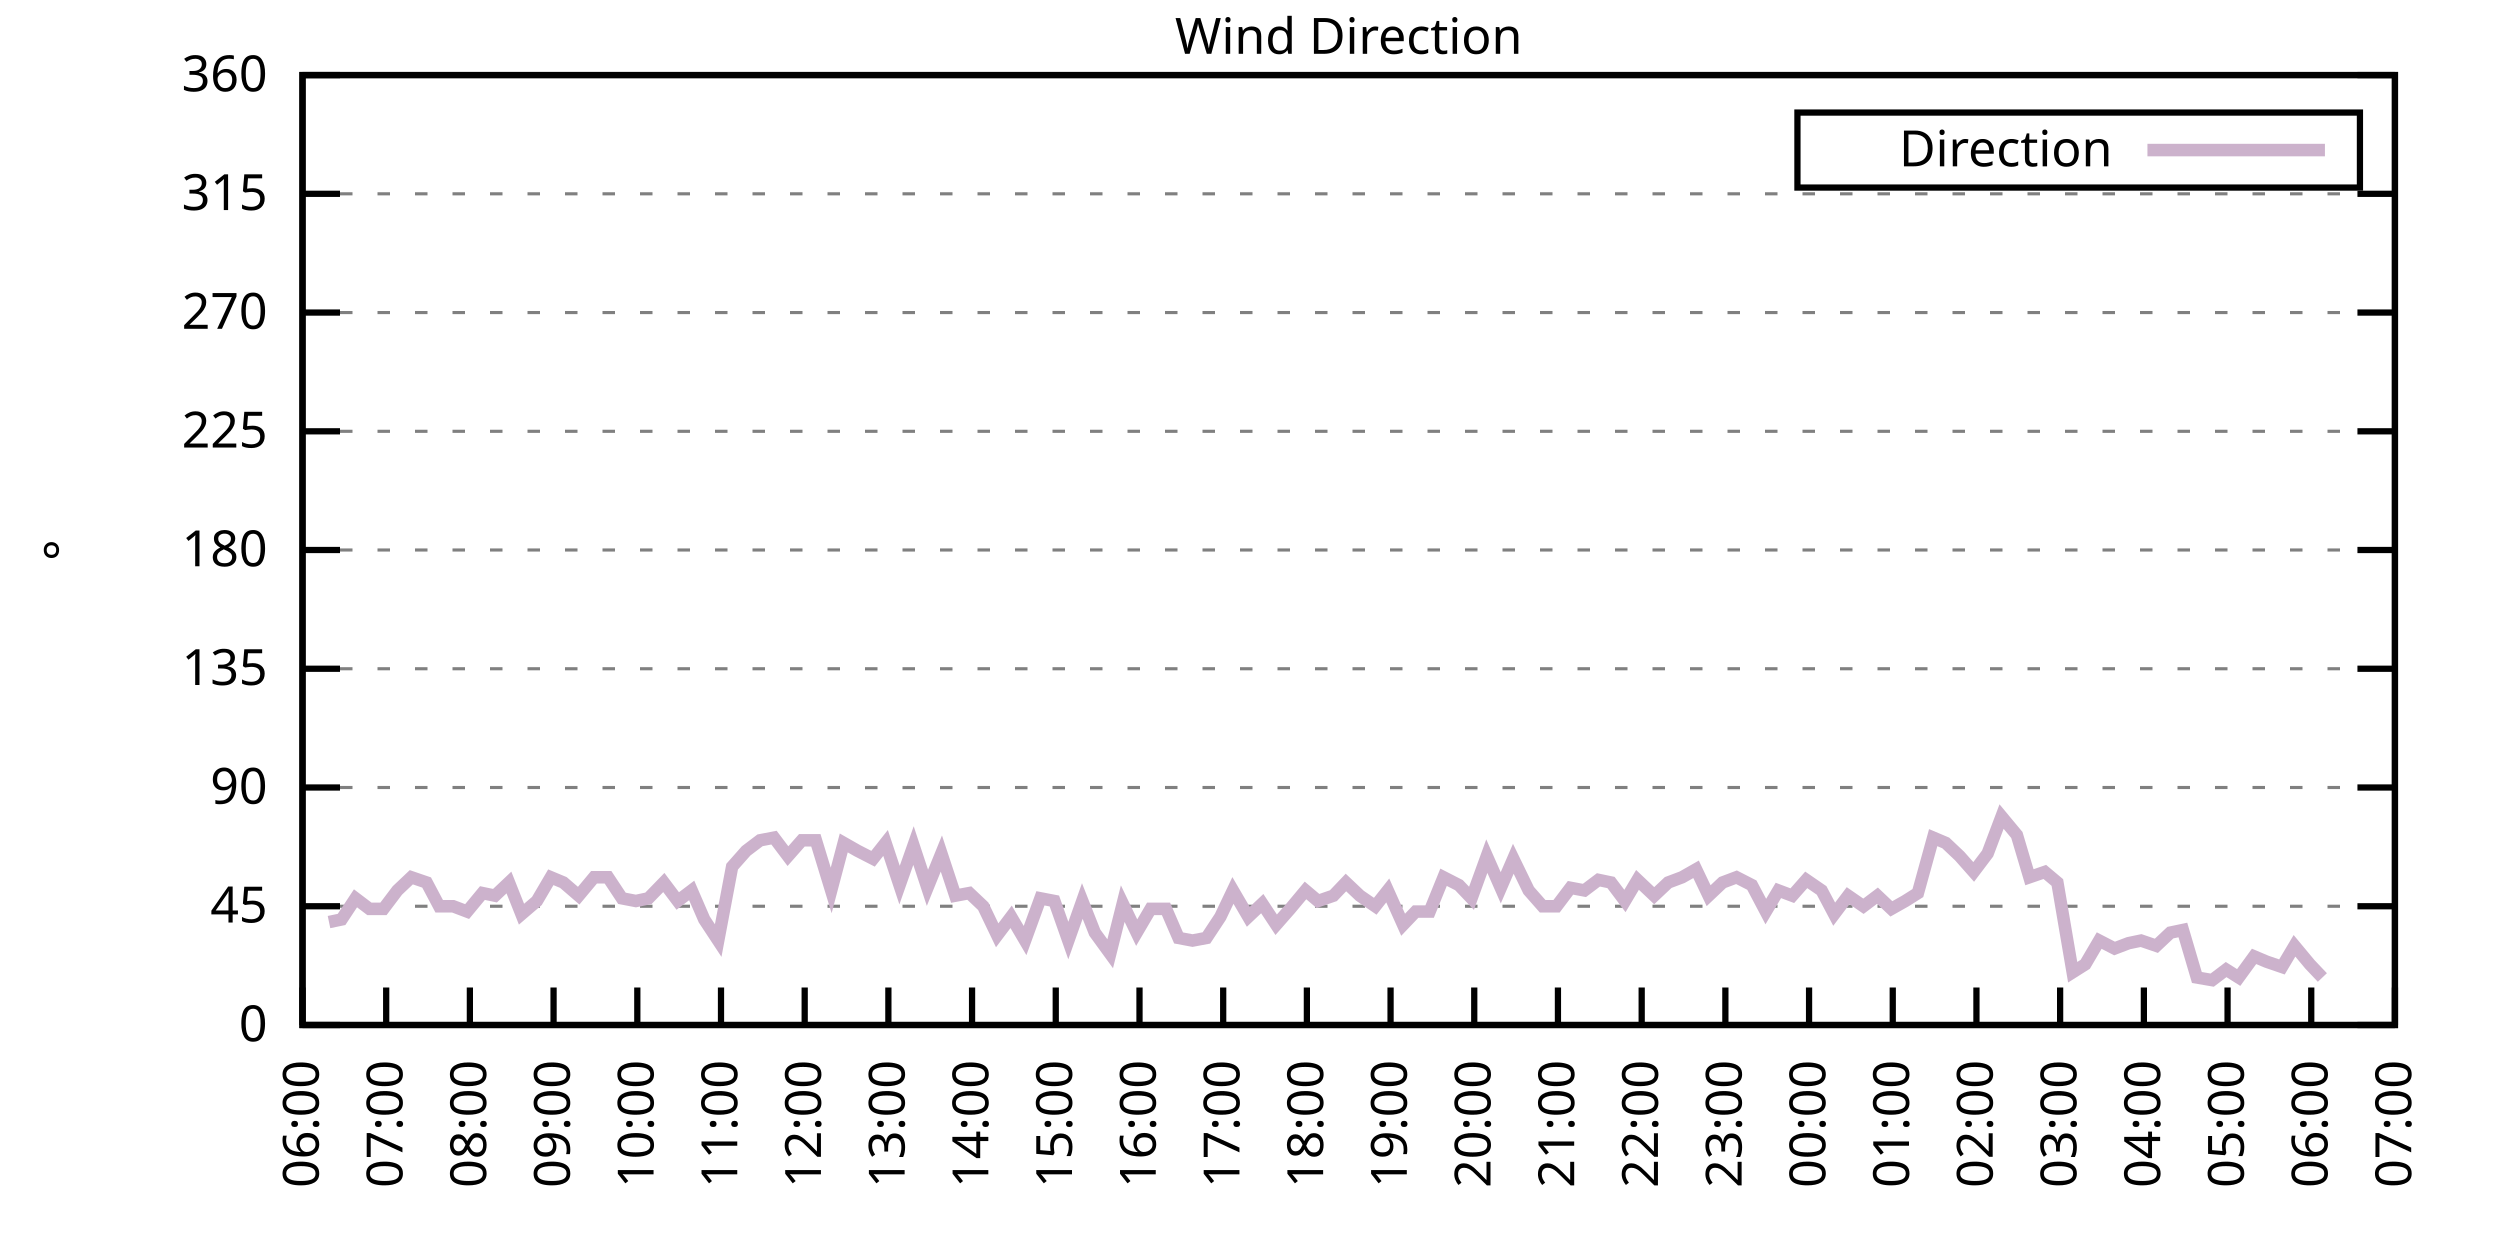
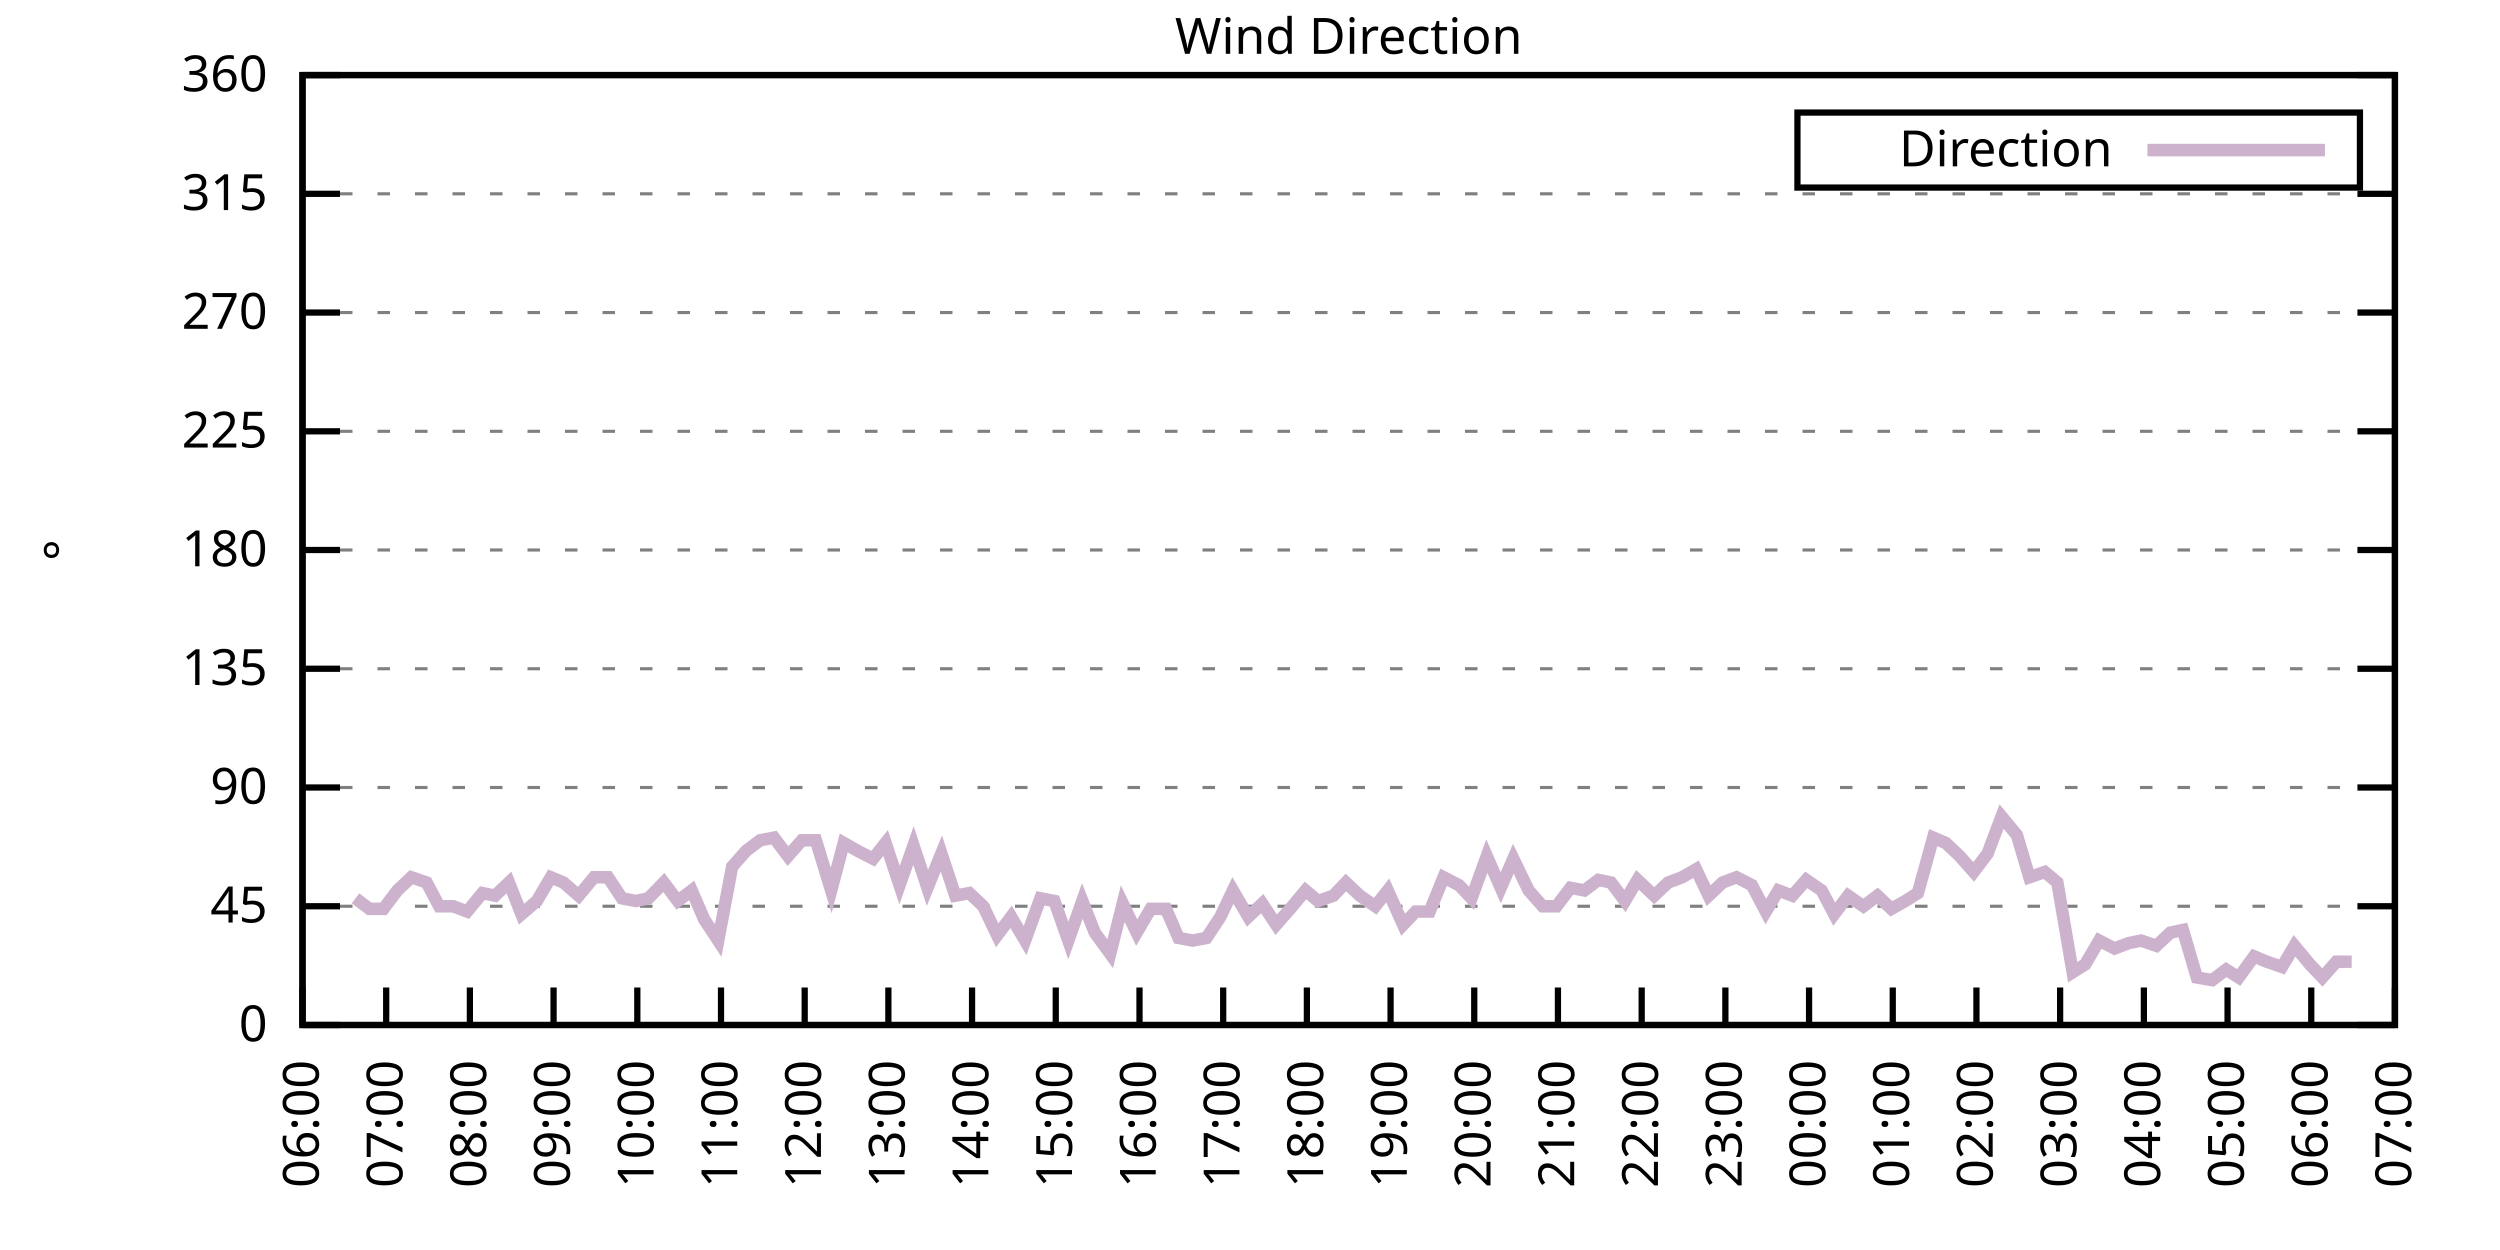
<svg xmlns="http://www.w3.org/2000/svg" xmlns:xlink="http://www.w3.org/1999/xlink" width="400" height="200" viewBox="0 0 400 200">
  <g id="gnuplot_canvas">
    <rect x="0" y="0" width="400" height="200" fill="none" />
    <defs>
      <circle id="gpDot" r="0.5" stroke-width="0.5" stroke="currentColor" />
      <path id="gpPt0" stroke-width="0.333" stroke="currentColor" d="M-1,0 h2 M0,-1 v2" />
      <path id="gpPt1" stroke-width="0.333" stroke="currentColor" d="M-1,-1 L1,1 M1,-1 L-1,1" />
      <path id="gpPt2" stroke-width="0.333" stroke="currentColor" d="M-1,0 L1,0 M0,-1 L0,1 M-1,-1 L1,1 M-1,1 L1,-1" />
      <rect id="gpPt3" stroke-width="0.333" stroke="currentColor" x="-1" y="-1" width="2" height="2" />
      <rect id="gpPt4" stroke-width="0.333" stroke="currentColor" fill="currentColor" x="-1" y="-1" width="2" height="2" />
      <circle id="gpPt5" stroke-width="0.333" stroke="currentColor" cx="0" cy="0" r="1" />
      <use xlink:href="#gpPt5" id="gpPt6" fill="currentColor" stroke="none" />
      <path id="gpPt7" stroke-width="0.333" stroke="currentColor" d="M0,-1.33 L-1.33,0.67 L1.33,0.67 z" />
      <use xlink:href="#gpPt7" id="gpPt8" fill="currentColor" stroke="none" />
      <use xlink:href="#gpPt7" id="gpPt9" stroke="currentColor" transform="rotate(180)" />
      <use xlink:href="#gpPt9" id="gpPt10" fill="currentColor" stroke="none" />
      <use xlink:href="#gpPt3" id="gpPt11" stroke="currentColor" transform="rotate(45)" />
      <use xlink:href="#gpPt11" id="gpPt12" fill="currentColor" stroke="none" />
      <path id="gpPt13" stroke-width="0.333" stroke="currentColor" d="M0,1.330 L1.265,0.411 L0.782,-1.067 L-0.782,-1.076 L-1.265,0.411 z" />
      <use xlink:href="#gpPt13" id="gpPt14" fill="currentColor" stroke="none" />
      <filter id="textbox" filterUnits="objectBoundingBox" x="0" y="0" height="1" width="1">
        <feFlood flood-color="white" flood-opacity="1" result="bgnd" />
        <feComposite in="SourceGraphic" in2="bgnd" operator="atop" />
      </filter>
      <filter id="greybox" filterUnits="objectBoundingBox" x="0" y="0" height="1" width="1">
        <feFlood flood-color="lightgrey" flood-opacity="1" result="grey" />
        <feComposite in="SourceGraphic" in2="grey" operator="atop" />
      </filter>
    </defs>
    <g fill="none" color="white" stroke="currentColor" stroke-width="1.00" stroke-linecap="butt" stroke-linejoin="miter">
</g>
    <g fill="none" color="black" stroke="currentColor" stroke-width="1.00" stroke-linecap="butt" stroke-linejoin="miter">
      <g stroke="none" shape-rendering="crispEdges">
        <polygon fill="rgb(255, 255, 255)" points="48.40,164.00 383.18,164.00 383.18,12.02 48.40,12.02 " />
      </g>
    </g>
    <g fill="none" color="black" stroke="currentColor" stroke-width="1.00" stroke-linecap="butt" stroke-linejoin="miter">
</g>
    <g fill="none" color="black" stroke="black" stroke-width="0.50" stroke-linecap="butt" stroke-linejoin="miter">
</g>
    <g fill="none" color="gray" stroke="currentColor" stroke-width="0.50" stroke-linecap="butt" stroke-linejoin="miter">
      <path stroke="gray" stroke-dasharray="2,4" class="gridline" d="M48.40,164.00 L383.19,164.00  " />
    </g>
    <g fill="none" color="gray" stroke="gray" stroke-width="1.00" stroke-linecap="butt" stroke-linejoin="miter">
</g>
    <g fill="none" color="black" stroke="currentColor" stroke-width="1.00" stroke-linecap="butt" stroke-linejoin="miter">
      <path stroke="black" d="M48.40,164.00 L54.40,164.00 M383.19,164.00 L377.19,164.00  " />
      <g transform="translate(42.80,166.60)" stroke="none" fill="black" font-family="Sans" font-size="8.00" text-anchor="end">
        <text>
          <tspan font-family="Sans"> 0</tspan>
        </text>
      </g>
    </g>
    <g fill="none" color="black" stroke="currentColor" stroke-width="1.00" stroke-linecap="butt" stroke-linejoin="miter">
</g>
    <g fill="none" color="black" stroke="black" stroke-width="0.50" stroke-linecap="butt" stroke-linejoin="miter">
</g>
    <g fill="none" color="gray" stroke="currentColor" stroke-width="0.50" stroke-linecap="butt" stroke-linejoin="miter">
      <path stroke="gray" stroke-dasharray="2,4" class="gridline" d="M48.40,145.00 L383.19,145.00  " />
    </g>
    <g fill="none" color="gray" stroke="gray" stroke-width="1.00" stroke-linecap="butt" stroke-linejoin="miter">
</g>
    <g fill="none" color="black" stroke="currentColor" stroke-width="1.00" stroke-linecap="butt" stroke-linejoin="miter">
      <path stroke="black" d="M48.40,145.00 L54.40,145.00 M383.19,145.00 L377.19,145.00  " />
      <g transform="translate(42.80,147.60)" stroke="none" fill="black" font-family="Sans" font-size="8.00" text-anchor="end">
        <text>
          <tspan font-family="Sans"> 45</tspan>
        </text>
      </g>
    </g>
    <g fill="none" color="black" stroke="currentColor" stroke-width="1.00" stroke-linecap="butt" stroke-linejoin="miter">
</g>
    <g fill="none" color="black" stroke="black" stroke-width="0.50" stroke-linecap="butt" stroke-linejoin="miter">
</g>
    <g fill="none" color="gray" stroke="currentColor" stroke-width="0.50" stroke-linecap="butt" stroke-linejoin="miter">
      <path stroke="gray" stroke-dasharray="2,4" class="gridline" d="M48.40,126.00 L383.19,126.00  " />
    </g>
    <g fill="none" color="gray" stroke="gray" stroke-width="1.00" stroke-linecap="butt" stroke-linejoin="miter">
</g>
    <g fill="none" color="black" stroke="currentColor" stroke-width="1.00" stroke-linecap="butt" stroke-linejoin="miter">
      <path stroke="black" d="M48.40,126.00 L54.40,126.00 M383.19,126.00 L377.19,126.00  " />
      <g transform="translate(42.80,128.60)" stroke="none" fill="black" font-family="Sans" font-size="8.00" text-anchor="end">
        <text>
          <tspan font-family="Sans"> 90</tspan>
        </text>
      </g>
    </g>
    <g fill="none" color="black" stroke="currentColor" stroke-width="1.00" stroke-linecap="butt" stroke-linejoin="miter">
</g>
    <g fill="none" color="black" stroke="black" stroke-width="0.50" stroke-linecap="butt" stroke-linejoin="miter">
</g>
    <g fill="none" color="gray" stroke="currentColor" stroke-width="0.50" stroke-linecap="butt" stroke-linejoin="miter">
      <path stroke="gray" stroke-dasharray="2,4" class="gridline" d="M48.40,107.00 L383.19,107.00  " />
    </g>
    <g fill="none" color="gray" stroke="gray" stroke-width="1.00" stroke-linecap="butt" stroke-linejoin="miter">
</g>
    <g fill="none" color="black" stroke="currentColor" stroke-width="1.00" stroke-linecap="butt" stroke-linejoin="miter">
      <path stroke="black" d="M48.40,107.00 L54.40,107.00 M383.19,107.00 L377.19,107.00  " />
      <g transform="translate(42.80,109.60)" stroke="none" fill="black" font-family="Sans" font-size="8.00" text-anchor="end">
        <text>
          <tspan font-family="Sans"> 135</tspan>
        </text>
      </g>
    </g>
    <g fill="none" color="black" stroke="currentColor" stroke-width="1.00" stroke-linecap="butt" stroke-linejoin="miter">
</g>
    <g fill="none" color="black" stroke="black" stroke-width="0.50" stroke-linecap="butt" stroke-linejoin="miter">
</g>
    <g fill="none" color="gray" stroke="currentColor" stroke-width="0.50" stroke-linecap="butt" stroke-linejoin="miter">
      <path stroke="gray" stroke-dasharray="2,4" class="gridline" d="M48.40,88.00 L383.19,88.00  " />
    </g>
    <g fill="none" color="gray" stroke="gray" stroke-width="1.00" stroke-linecap="butt" stroke-linejoin="miter">
</g>
    <g fill="none" color="black" stroke="currentColor" stroke-width="1.00" stroke-linecap="butt" stroke-linejoin="miter">
      <path stroke="black" d="M48.40,88.00 L54.40,88.00 M383.19,88.00 L377.19,88.00  " />
      <g transform="translate(42.80,90.60)" stroke="none" fill="black" font-family="Sans" font-size="8.00" text-anchor="end">
        <text>
          <tspan font-family="Sans"> 180</tspan>
        </text>
      </g>
    </g>
    <g fill="none" color="black" stroke="currentColor" stroke-width="1.00" stroke-linecap="butt" stroke-linejoin="miter">
</g>
    <g fill="none" color="black" stroke="black" stroke-width="0.50" stroke-linecap="butt" stroke-linejoin="miter">
</g>
    <g fill="none" color="gray" stroke="currentColor" stroke-width="0.50" stroke-linecap="butt" stroke-linejoin="miter">
      <path stroke="gray" stroke-dasharray="2,4" class="gridline" d="M48.40,69.01 L383.19,69.01  " />
    </g>
    <g fill="none" color="gray" stroke="gray" stroke-width="1.00" stroke-linecap="butt" stroke-linejoin="miter">
</g>
    <g fill="none" color="black" stroke="currentColor" stroke-width="1.00" stroke-linecap="butt" stroke-linejoin="miter">
      <path stroke="black" d="M48.40,69.01 L54.40,69.01 M383.19,69.01 L377.19,69.01  " />
      <g transform="translate(42.80,71.61)" stroke="none" fill="black" font-family="Sans" font-size="8.00" text-anchor="end">
        <text>
          <tspan font-family="Sans"> 225</tspan>
        </text>
      </g>
    </g>
    <g fill="none" color="black" stroke="currentColor" stroke-width="1.00" stroke-linecap="butt" stroke-linejoin="miter">
</g>
    <g fill="none" color="black" stroke="black" stroke-width="0.50" stroke-linecap="butt" stroke-linejoin="miter">
</g>
    <g fill="none" color="gray" stroke="currentColor" stroke-width="0.50" stroke-linecap="butt" stroke-linejoin="miter">
      <path stroke="gray" stroke-dasharray="2,4" class="gridline" d="M48.40,50.01 L383.19,50.01  " />
    </g>
    <g fill="none" color="gray" stroke="gray" stroke-width="1.00" stroke-linecap="butt" stroke-linejoin="miter">
</g>
    <g fill="none" color="black" stroke="currentColor" stroke-width="1.00" stroke-linecap="butt" stroke-linejoin="miter">
      <path stroke="black" d="M48.40,50.01 L54.40,50.01 M383.19,50.01 L377.19,50.01  " />
      <g transform="translate(42.80,52.61)" stroke="none" fill="black" font-family="Sans" font-size="8.00" text-anchor="end">
        <text>
          <tspan font-family="Sans"> 270</tspan>
        </text>
      </g>
    </g>
    <g fill="none" color="black" stroke="currentColor" stroke-width="1.00" stroke-linecap="butt" stroke-linejoin="miter">
</g>
    <g fill="none" color="black" stroke="black" stroke-width="0.50" stroke-linecap="butt" stroke-linejoin="miter">
</g>
    <g fill="none" color="gray" stroke="currentColor" stroke-width="0.50" stroke-linecap="butt" stroke-linejoin="miter">
      <path stroke="gray" stroke-dasharray="2,4" class="gridline" d="M48.40,31.01 L383.19,31.01  " />
    </g>
    <g fill="none" color="gray" stroke="gray" stroke-width="1.00" stroke-linecap="butt" stroke-linejoin="miter">
</g>
    <g fill="none" color="black" stroke="currentColor" stroke-width="1.00" stroke-linecap="butt" stroke-linejoin="miter">
      <path stroke="black" d="M48.40,31.01 L54.40,31.01 M383.19,31.01 L377.19,31.01  " />
      <g transform="translate(42.80,33.61)" stroke="none" fill="black" font-family="Sans" font-size="8.00" text-anchor="end">
        <text>
          <tspan font-family="Sans"> 315</tspan>
        </text>
      </g>
    </g>
    <g fill="none" color="black" stroke="currentColor" stroke-width="1.00" stroke-linecap="butt" stroke-linejoin="miter">
</g>
    <g fill="none" color="black" stroke="black" stroke-width="0.50" stroke-linecap="butt" stroke-linejoin="miter">
</g>
    <g fill="none" color="gray" stroke="currentColor" stroke-width="0.50" stroke-linecap="butt" stroke-linejoin="miter">
      <path stroke="gray" stroke-dasharray="2,4" class="gridline" d="M48.40,12.01 L383.19,12.01  " />
    </g>
    <g fill="none" color="gray" stroke="gray" stroke-width="1.00" stroke-linecap="butt" stroke-linejoin="miter">
</g>
    <g fill="none" color="black" stroke="currentColor" stroke-width="1.00" stroke-linecap="butt" stroke-linejoin="miter">
      <path stroke="black" d="M48.40,12.01 L54.40,12.01 M383.19,12.01 L377.19,12.01  " />
      <g transform="translate(42.80,14.61)" stroke="none" fill="black" font-family="Sans" font-size="8.00" text-anchor="end">
        <text>
          <tspan font-family="Sans"> 360</tspan>
        </text>
      </g>
    </g>
    <g fill="none" color="black" stroke="currentColor" stroke-width="1.00" stroke-linecap="butt" stroke-linejoin="miter">
      <path stroke="black" d="M48.40,164.00 L48.40,158.00  " />
      <g transform="translate(51.00,169.60) rotate(270.00)" stroke="none" fill="black" font-family="Sans" font-size="8.00" text-anchor="end">
        <text>
          <tspan font-family="Sans">06:00</tspan>
        </text>
      </g>
    </g>
    <g fill="none" color="black" stroke="currentColor" stroke-width="1.00" stroke-linecap="butt" stroke-linejoin="miter">
      <path stroke="black" d="M61.79,164.00 L61.79,158.00  " />
      <g transform="translate(64.39,169.60) rotate(270.00)" stroke="none" fill="black" font-family="Sans" font-size="8.00" text-anchor="end">
        <text>
          <tspan font-family="Sans">07:00</tspan>
        </text>
      </g>
    </g>
    <g fill="none" color="black" stroke="currentColor" stroke-width="1.00" stroke-linecap="butt" stroke-linejoin="miter">
      <path stroke="black" d="M75.18,164.00 L75.18,158.00  " />
      <g transform="translate(77.78,169.60) rotate(270.00)" stroke="none" fill="black" font-family="Sans" font-size="8.00" text-anchor="end">
        <text>
          <tspan font-family="Sans">08:00</tspan>
        </text>
      </g>
    </g>
    <g fill="none" color="black" stroke="currentColor" stroke-width="1.00" stroke-linecap="butt" stroke-linejoin="miter">
      <path stroke="black" d="M88.57,164.00 L88.57,158.00  " />
      <g transform="translate(91.17,169.60) rotate(270.00)" stroke="none" fill="black" font-family="Sans" font-size="8.00" text-anchor="end">
        <text>
          <tspan font-family="Sans">09:00</tspan>
        </text>
      </g>
    </g>
    <g fill="none" color="black" stroke="currentColor" stroke-width="1.00" stroke-linecap="butt" stroke-linejoin="miter">
      <path stroke="black" d="M101.97,164.00 L101.97,158.00  " />
      <g transform="translate(104.57,169.60) rotate(270.00)" stroke="none" fill="black" font-family="Sans" font-size="8.00" text-anchor="end">
        <text>
          <tspan font-family="Sans">10:00</tspan>
        </text>
      </g>
    </g>
    <g fill="none" color="black" stroke="currentColor" stroke-width="1.00" stroke-linecap="butt" stroke-linejoin="miter">
      <path stroke="black" d="M115.36,164.00 L115.36,158.00  " />
      <g transform="translate(117.96,169.60) rotate(270.00)" stroke="none" fill="black" font-family="Sans" font-size="8.00" text-anchor="end">
        <text>
          <tspan font-family="Sans">11:00</tspan>
        </text>
      </g>
    </g>
    <g fill="none" color="black" stroke="currentColor" stroke-width="1.00" stroke-linecap="butt" stroke-linejoin="miter">
      <path stroke="black" d="M128.75,164.00 L128.75,158.00  " />
      <g transform="translate(131.35,169.60) rotate(270.00)" stroke="none" fill="black" font-family="Sans" font-size="8.00" text-anchor="end">
        <text>
          <tspan font-family="Sans">12:00</tspan>
        </text>
      </g>
    </g>
    <g fill="none" color="black" stroke="currentColor" stroke-width="1.00" stroke-linecap="butt" stroke-linejoin="miter">
      <path stroke="black" d="M142.14,164.00 L142.14,158.00  " />
      <g transform="translate(144.74,169.60) rotate(270.00)" stroke="none" fill="black" font-family="Sans" font-size="8.00" text-anchor="end">
        <text>
          <tspan font-family="Sans">13:00</tspan>
        </text>
      </g>
    </g>
    <g fill="none" color="black" stroke="currentColor" stroke-width="1.00" stroke-linecap="butt" stroke-linejoin="miter">
      <path stroke="black" d="M155.53,164.00 L155.53,158.00  " />
      <g transform="translate(158.13,169.60) rotate(270.00)" stroke="none" fill="black" font-family="Sans" font-size="8.00" text-anchor="end">
        <text>
          <tspan font-family="Sans">14:00</tspan>
        </text>
      </g>
    </g>
    <g fill="none" color="black" stroke="currentColor" stroke-width="1.00" stroke-linecap="butt" stroke-linejoin="miter">
      <path stroke="black" d="M168.92,164.00 L168.92,158.00  " />
      <g transform="translate(171.52,169.60) rotate(270.00)" stroke="none" fill="black" font-family="Sans" font-size="8.00" text-anchor="end">
        <text>
          <tspan font-family="Sans">15:00</tspan>
        </text>
      </g>
    </g>
    <g fill="none" color="black" stroke="currentColor" stroke-width="1.00" stroke-linecap="butt" stroke-linejoin="miter">
      <path stroke="black" d="M182.32,164.00 L182.32,158.00  " />
      <g transform="translate(184.92,169.60) rotate(270.00)" stroke="none" fill="black" font-family="Sans" font-size="8.00" text-anchor="end">
        <text>
          <tspan font-family="Sans">16:00</tspan>
        </text>
      </g>
    </g>
    <g fill="none" color="black" stroke="currentColor" stroke-width="1.00" stroke-linecap="butt" stroke-linejoin="miter">
      <path stroke="black" d="M195.71,164.00 L195.71,158.00  " />
      <g transform="translate(198.31,169.60) rotate(270.00)" stroke="none" fill="black" font-family="Sans" font-size="8.00" text-anchor="end">
        <text>
          <tspan font-family="Sans">17:00</tspan>
        </text>
      </g>
    </g>
    <g fill="none" color="black" stroke="currentColor" stroke-width="1.00" stroke-linecap="butt" stroke-linejoin="miter">
      <path stroke="black" d="M209.10,164.00 L209.10,158.00  " />
      <g transform="translate(211.70,169.60) rotate(270.00)" stroke="none" fill="black" font-family="Sans" font-size="8.00" text-anchor="end">
        <text>
          <tspan font-family="Sans">18:00</tspan>
        </text>
      </g>
    </g>
    <g fill="none" color="black" stroke="currentColor" stroke-width="1.00" stroke-linecap="butt" stroke-linejoin="miter">
      <path stroke="black" d="M222.49,164.00 L222.49,158.00  " />
      <g transform="translate(225.09,169.60) rotate(270.00)" stroke="none" fill="black" font-family="Sans" font-size="8.00" text-anchor="end">
        <text>
          <tspan font-family="Sans">19:00</tspan>
        </text>
      </g>
    </g>
    <g fill="none" color="black" stroke="currentColor" stroke-width="1.00" stroke-linecap="butt" stroke-linejoin="miter">
      <path stroke="black" d="M235.88,164.00 L235.88,158.00  " />
      <g transform="translate(238.48,169.60) rotate(270.00)" stroke="none" fill="black" font-family="Sans" font-size="8.00" text-anchor="end">
        <text>
          <tspan font-family="Sans">20:00</tspan>
        </text>
      </g>
    </g>
    <g fill="none" color="black" stroke="currentColor" stroke-width="1.00" stroke-linecap="butt" stroke-linejoin="miter">
      <path stroke="black" d="M249.27,164.00 L249.27,158.00  " />
      <g transform="translate(251.87,169.60) rotate(270.00)" stroke="none" fill="black" font-family="Sans" font-size="8.00" text-anchor="end">
        <text>
          <tspan font-family="Sans">21:00</tspan>
        </text>
      </g>
    </g>
    <g fill="none" color="black" stroke="currentColor" stroke-width="1.00" stroke-linecap="butt" stroke-linejoin="miter">
      <path stroke="black" d="M262.67,164.00 L262.67,158.00  " />
      <g transform="translate(265.27,169.60) rotate(270.00)" stroke="none" fill="black" font-family="Sans" font-size="8.00" text-anchor="end">
        <text>
          <tspan font-family="Sans">22:00</tspan>
        </text>
      </g>
    </g>
    <g fill="none" color="black" stroke="currentColor" stroke-width="1.00" stroke-linecap="butt" stroke-linejoin="miter">
      <path stroke="black" d="M276.06,164.00 L276.06,158.00  " />
      <g transform="translate(278.66,169.60) rotate(270.00)" stroke="none" fill="black" font-family="Sans" font-size="8.00" text-anchor="end">
        <text>
          <tspan font-family="Sans">23:00</tspan>
        </text>
      </g>
    </g>
    <g fill="none" color="black" stroke="currentColor" stroke-width="1.00" stroke-linecap="butt" stroke-linejoin="miter">
      <path stroke="black" d="M289.45,164.00 L289.45,158.00  " />
      <g transform="translate(292.05,169.60) rotate(270.00)" stroke="none" fill="black" font-family="Sans" font-size="8.00" text-anchor="end">
        <text>
          <tspan font-family="Sans">00:00</tspan>
        </text>
      </g>
    </g>
    <g fill="none" color="black" stroke="currentColor" stroke-width="1.00" stroke-linecap="butt" stroke-linejoin="miter">
      <path stroke="black" d="M302.84,164.00 L302.84,158.00  " />
      <g transform="translate(305.44,169.60) rotate(270.00)" stroke="none" fill="black" font-family="Sans" font-size="8.00" text-anchor="end">
        <text>
          <tspan font-family="Sans">01:00</tspan>
        </text>
      </g>
    </g>
    <g fill="none" color="black" stroke="currentColor" stroke-width="1.00" stroke-linecap="butt" stroke-linejoin="miter">
      <path stroke="black" d="M316.23,164.00 L316.23,158.00  " />
      <g transform="translate(318.83,169.60) rotate(270.00)" stroke="none" fill="black" font-family="Sans" font-size="8.00" text-anchor="end">
        <text>
          <tspan font-family="Sans">02:00</tspan>
        </text>
      </g>
    </g>
    <g fill="none" color="black" stroke="currentColor" stroke-width="1.00" stroke-linecap="butt" stroke-linejoin="miter">
      <path stroke="black" d="M329.62,164.00 L329.62,158.00  " />
      <g transform="translate(332.22,169.60) rotate(270.00)" stroke="none" fill="black" font-family="Sans" font-size="8.00" text-anchor="end">
        <text>
          <tspan font-family="Sans">03:00</tspan>
        </text>
      </g>
    </g>
    <g fill="none" color="black" stroke="currentColor" stroke-width="1.00" stroke-linecap="butt" stroke-linejoin="miter">
      <path stroke="black" d="M343.02,164.00 L343.02,158.00  " />
      <g transform="translate(345.62,169.60) rotate(270.00)" stroke="none" fill="black" font-family="Sans" font-size="8.00" text-anchor="end">
        <text>
          <tspan font-family="Sans">04:00</tspan>
        </text>
      </g>
    </g>
    <g fill="none" color="black" stroke="currentColor" stroke-width="1.00" stroke-linecap="butt" stroke-linejoin="miter">
      <path stroke="black" d="M356.41,164.00 L356.41,158.00  " />
      <g transform="translate(359.01,169.60) rotate(270.00)" stroke="none" fill="black" font-family="Sans" font-size="8.00" text-anchor="end">
        <text>
          <tspan font-family="Sans">05:00</tspan>
        </text>
      </g>
    </g>
    <g fill="none" color="black" stroke="currentColor" stroke-width="1.00" stroke-linecap="butt" stroke-linejoin="miter">
      <path stroke="black" d="M369.80,164.00 L369.80,158.00  " />
      <g transform="translate(372.40,169.60) rotate(270.00)" stroke="none" fill="black" font-family="Sans" font-size="8.00" text-anchor="end">
        <text>
          <tspan font-family="Sans">06:00</tspan>
        </text>
      </g>
    </g>
    <g fill="none" color="black" stroke="currentColor" stroke-width="1.00" stroke-linecap="butt" stroke-linejoin="miter">
      <path stroke="black" d="M383.19,164.00 L383.19,158.00  " />
      <g transform="translate(385.79,169.60) rotate(270.00)" stroke="none" fill="black" font-family="Sans" font-size="8.00" text-anchor="end">
        <text>
          <tspan font-family="Sans">07:00</tspan>
        </text>
      </g>
    </g>
    <g fill="none" color="black" stroke="currentColor" stroke-width="1.00" stroke-linecap="butt" stroke-linejoin="miter">
</g>
    <g fill="none" color="black" stroke="currentColor" stroke-width="1.00" stroke-linecap="butt" stroke-linejoin="miter">
      <path stroke="black" d="M48.40,12.01 L48.40,164.00 L383.19,164.00 L383.19,12.01 L48.40,12.01 Z  " />
    </g>
    <g fill="none" color="black" stroke="currentColor" stroke-width="1.00" stroke-linecap="butt" stroke-linejoin="miter">
</g>
    <g fill="none" color="black" stroke="currentColor" stroke-width="1.00" stroke-linecap="butt" stroke-linejoin="miter">
      <path stroke="black" d="M287.59,30.01 L287.59,18.01 L377.59,18.01 L377.59,30.01 L287.59,30.01 Z  " />
    </g>
    <g id="Wind_direction_plot_1">
      <g fill="none" color="white" stroke="black" stroke-width="2.00" stroke-linecap="butt" stroke-linejoin="miter">
</g>
      <g fill="none" color="black" stroke="currentColor" stroke-width="2.00" stroke-linecap="butt" stroke-linejoin="miter">
        <g transform="translate(337.99,26.61)" stroke="none" fill="black" font-family="Sans" font-size="8.00" text-anchor="end">
          <text>
            <tspan font-family="Sans">Direction</tspan>
          </text>
        </g>
      </g>
      <g fill="none" color="black" stroke="currentColor" stroke-width="2.00" stroke-linecap="butt" stroke-linejoin="miter">
-         <path stroke="rgb(204, 178, 204)" d="M343.59,24.01 L371.99,24.01 M52.64,147.53 L54.65,147.11 L56.88,143.73 L59.11,145.42 L61.35,145.42 L63.58,142.47   L65.81,140.36 L68.26,141.20 L70.27,145.00 L72.50,145.00 L74.74,145.85 L77.19,142.89 L79.20,143.31 L81.43,141.20   L83.44,146.27 L85.90,144.16 L88.13,140.36 L90.14,141.20 L92.59,143.31 L95.05,140.36 L97.28,140.36 L99.51,143.73   L101.74,144.16 L103.75,143.73 L106.21,141.20 L108.44,144.16 L110.67,142.47 L112.68,147.11 L114.91,150.49 L117.14,138.67   L119.38,136.14 L121.61,134.45 L123.84,134.02 L126.07,136.98 L128.30,134.45 L130.54,134.45 L132.99,142.47 L135.00,134.87   L137.23,136.14 L139.69,137.40 L141.69,134.87 L143.93,141.62 L146.16,135.29 L148.39,142.05 L150.62,136.56 L152.85,143.31   L155.09,142.89 L157.32,145.00 L159.55,149.65 L161.78,146.69 L164.01,150.49 L166.47,143.73 L168.70,144.16 L170.93,150.49   L173.17,144.16 L175.17,149.22 L177.63,152.60 L179.64,144.58 L181.87,149.22 L184.10,145.42 L186.56,145.42 L188.57,150.07   L190.80,150.49 L193.03,150.07 L195.26,146.69 L197.27,142.47 L199.73,146.69 L201.96,144.58 L204.19,147.96 L206.42,145.42   L208.88,142.47 L210.88,144.16 L213.34,143.31 L215.35,141.20 L217.58,143.31 L220.04,145.00 L222.04,142.47 L224.50,147.96   L226.51,145.85 L228.74,145.85 L230.97,140.36 L233.43,141.62 L235.44,143.73 L237.89,136.98 L240.12,142.05 L242.13,137.40   L244.59,142.47 L246.82,145.00 L249.05,145.00 L251.28,142.05 L253.51,142.47 L255.75,140.78 L257.76,141.20 L259.99,144.16   L262.00,140.78 L264.67,143.31 L266.91,141.20 L269.14,140.36 L271.37,139.09 L273.38,143.31 L275.61,141.20 L277.84,140.36   L280.30,141.62 L282.53,145.85 L284.54,142.47 L286.77,143.31 L289.00,140.78 L291.46,142.47 L293.47,146.27 L295.70,143.31   L298.15,145.00 L300.39,143.31 L302.62,145.42 L304.85,144.16 L306.86,142.89 L309.31,134.02 L311.32,134.87 L313.55,136.98   L315.79,139.51 L318.02,136.56 L320.25,130.65 L322.70,133.60 L324.71,140.36 L327.17,139.51 L329.18,141.20 L331.63,155.56   L333.64,154.29 L335.87,150.49 L338.33,151.76 L340.56,150.91 L342.57,150.49 L345.02,151.33 L347.26,149.22 L349.26,148.80   L351.50,156.40 L353.95,156.82 L356.18,155.13 L358.19,156.40 L360.65,153.02 L362.66,153.87 L365.11,154.71 L367.12,151.33   L369.58,154.29 L371.58,156.40  " />
+         <path stroke="rgb(204, 178, 204)" d="M343.59,24.01 L371.99,24.01 M56.88,143.73 L59.11,145.42 L61.35,145.42 L63.58,142.47 L65.81,140.36 L68.26,141.20   L70.27,145.00 L72.50,145.00 L74.74,145.85 L77.19,142.89 L79.20,143.31 L81.43,141.20 L83.44,146.27 L85.90,144.16   L88.13,140.36 L90.14,141.20 L92.59,143.31 L95.05,140.36 L97.28,140.36 L99.51,143.73 L101.74,144.16 L103.75,143.73   L106.21,141.20 L108.44,144.16 L110.67,142.47 L112.68,147.11 L114.91,150.49 L117.14,138.67 L119.38,136.14 L121.61,134.45   L123.84,134.02 L126.07,136.98 L128.30,134.45 L130.54,134.45 L132.99,142.47 L135.00,134.87 L137.23,136.14 L139.69,137.40   L141.69,134.87 L143.93,141.62 L146.16,135.29 L148.39,142.05 L150.62,136.56 L152.85,143.31 L155.09,142.89 L157.32,145.00   L159.55,149.65 L161.78,146.69 L164.01,150.49 L166.47,143.73 L168.70,144.16 L170.93,150.49 L173.17,144.16 L175.17,149.22   L177.63,152.60 L179.64,144.58 L181.87,149.22 L184.10,145.42 L186.56,145.42 L188.57,150.07 L190.80,150.49 L193.03,150.07   L195.26,146.69 L197.27,142.47 L199.73,146.69 L201.96,144.58 L204.19,147.96 L206.42,145.42 L208.88,142.47 L210.88,144.16   L213.34,143.31 L215.35,141.20 L217.58,143.31 L220.04,145.00 L222.04,142.47 L224.50,147.96 L226.51,145.85 L228.74,145.85   L230.97,140.36 L233.43,141.62 L235.44,143.73 L237.89,136.98 L240.12,142.05 L242.13,137.40 L244.59,142.47 L246.82,145.00   L249.05,145.00 L251.28,142.05 L253.51,142.47 L255.75,140.78 L257.76,141.20 L259.99,144.16 L262.00,140.78 L264.67,143.31   L266.91,141.20 L269.14,140.36 L271.37,139.09 L273.38,143.31 L275.61,141.20 L277.84,140.36 L280.30,141.62 L282.53,145.85   L284.54,142.47 L286.77,143.31 L289.00,140.78 L291.46,142.47 L293.47,146.27 L295.70,143.31 L298.15,145.00 L300.39,143.31   L302.62,145.42 L304.85,144.16 L306.86,142.89 L309.31,134.02 L311.32,134.87 L313.55,136.98 L315.79,139.51 L318.02,136.56   L320.25,130.65 L322.70,133.60 L324.71,140.36 L327.17,139.51 L329.18,141.20 L331.63,155.56 L333.64,154.29 L335.87,150.49   L338.33,151.76 L340.56,150.91 L342.57,150.49 L345.02,151.33 L347.26,149.22 L349.26,148.80 L351.50,156.40 L353.95,156.82   L356.18,155.13 L358.19,156.40 L360.65,153.02 L362.66,153.87 L365.11,154.71 L367.12,151.33 L369.58,154.29 L371.58,156.40   L373.82,153.87 L376.27,153.87  " />
      </g>
    </g>
    <g fill="none" color="black" stroke="currentColor" stroke-width="2.00" stroke-linecap="butt" stroke-linejoin="miter">
</g>
    <g fill="none" color="black" stroke="black" stroke-width="1.00" stroke-linecap="butt" stroke-linejoin="miter">
</g>
    <g fill="none" color="black" stroke="currentColor" stroke-width="1.00" stroke-linecap="butt" stroke-linejoin="miter">
      <path stroke="black" d="M48.40,12.01 L48.40,164.00 L383.19,164.00 L383.19,12.01 L48.40,12.01 Z  " />
      <g transform="translate(12.80,88.01) rotate(270.00)" stroke="none" fill="black" font-family="Sans" font-size="8.00" text-anchor="middle">
        <text>
          <tspan font-family="Sans">°</tspan>
        </text>
      </g>
    </g>
    <g fill="none" color="black" stroke="currentColor" stroke-width="1.00" stroke-linecap="butt" stroke-linejoin="miter">
</g>
    <g fill="none" color="black" stroke="currentColor" stroke-width="1.00" stroke-linecap="butt" stroke-linejoin="miter">
      <g transform="translate(215.79,8.61)" stroke="none" fill="black" font-family="Sans" font-size="8.00" text-anchor="middle">
        <text>
          <tspan font-family="Sans">Wind Direction</tspan>
        </text>
      </g>
    </g>
    <g fill="none" color="black" stroke="currentColor" stroke-width="1.00" stroke-linecap="butt" stroke-linejoin="miter">
</g>
  </g>
</svg>
